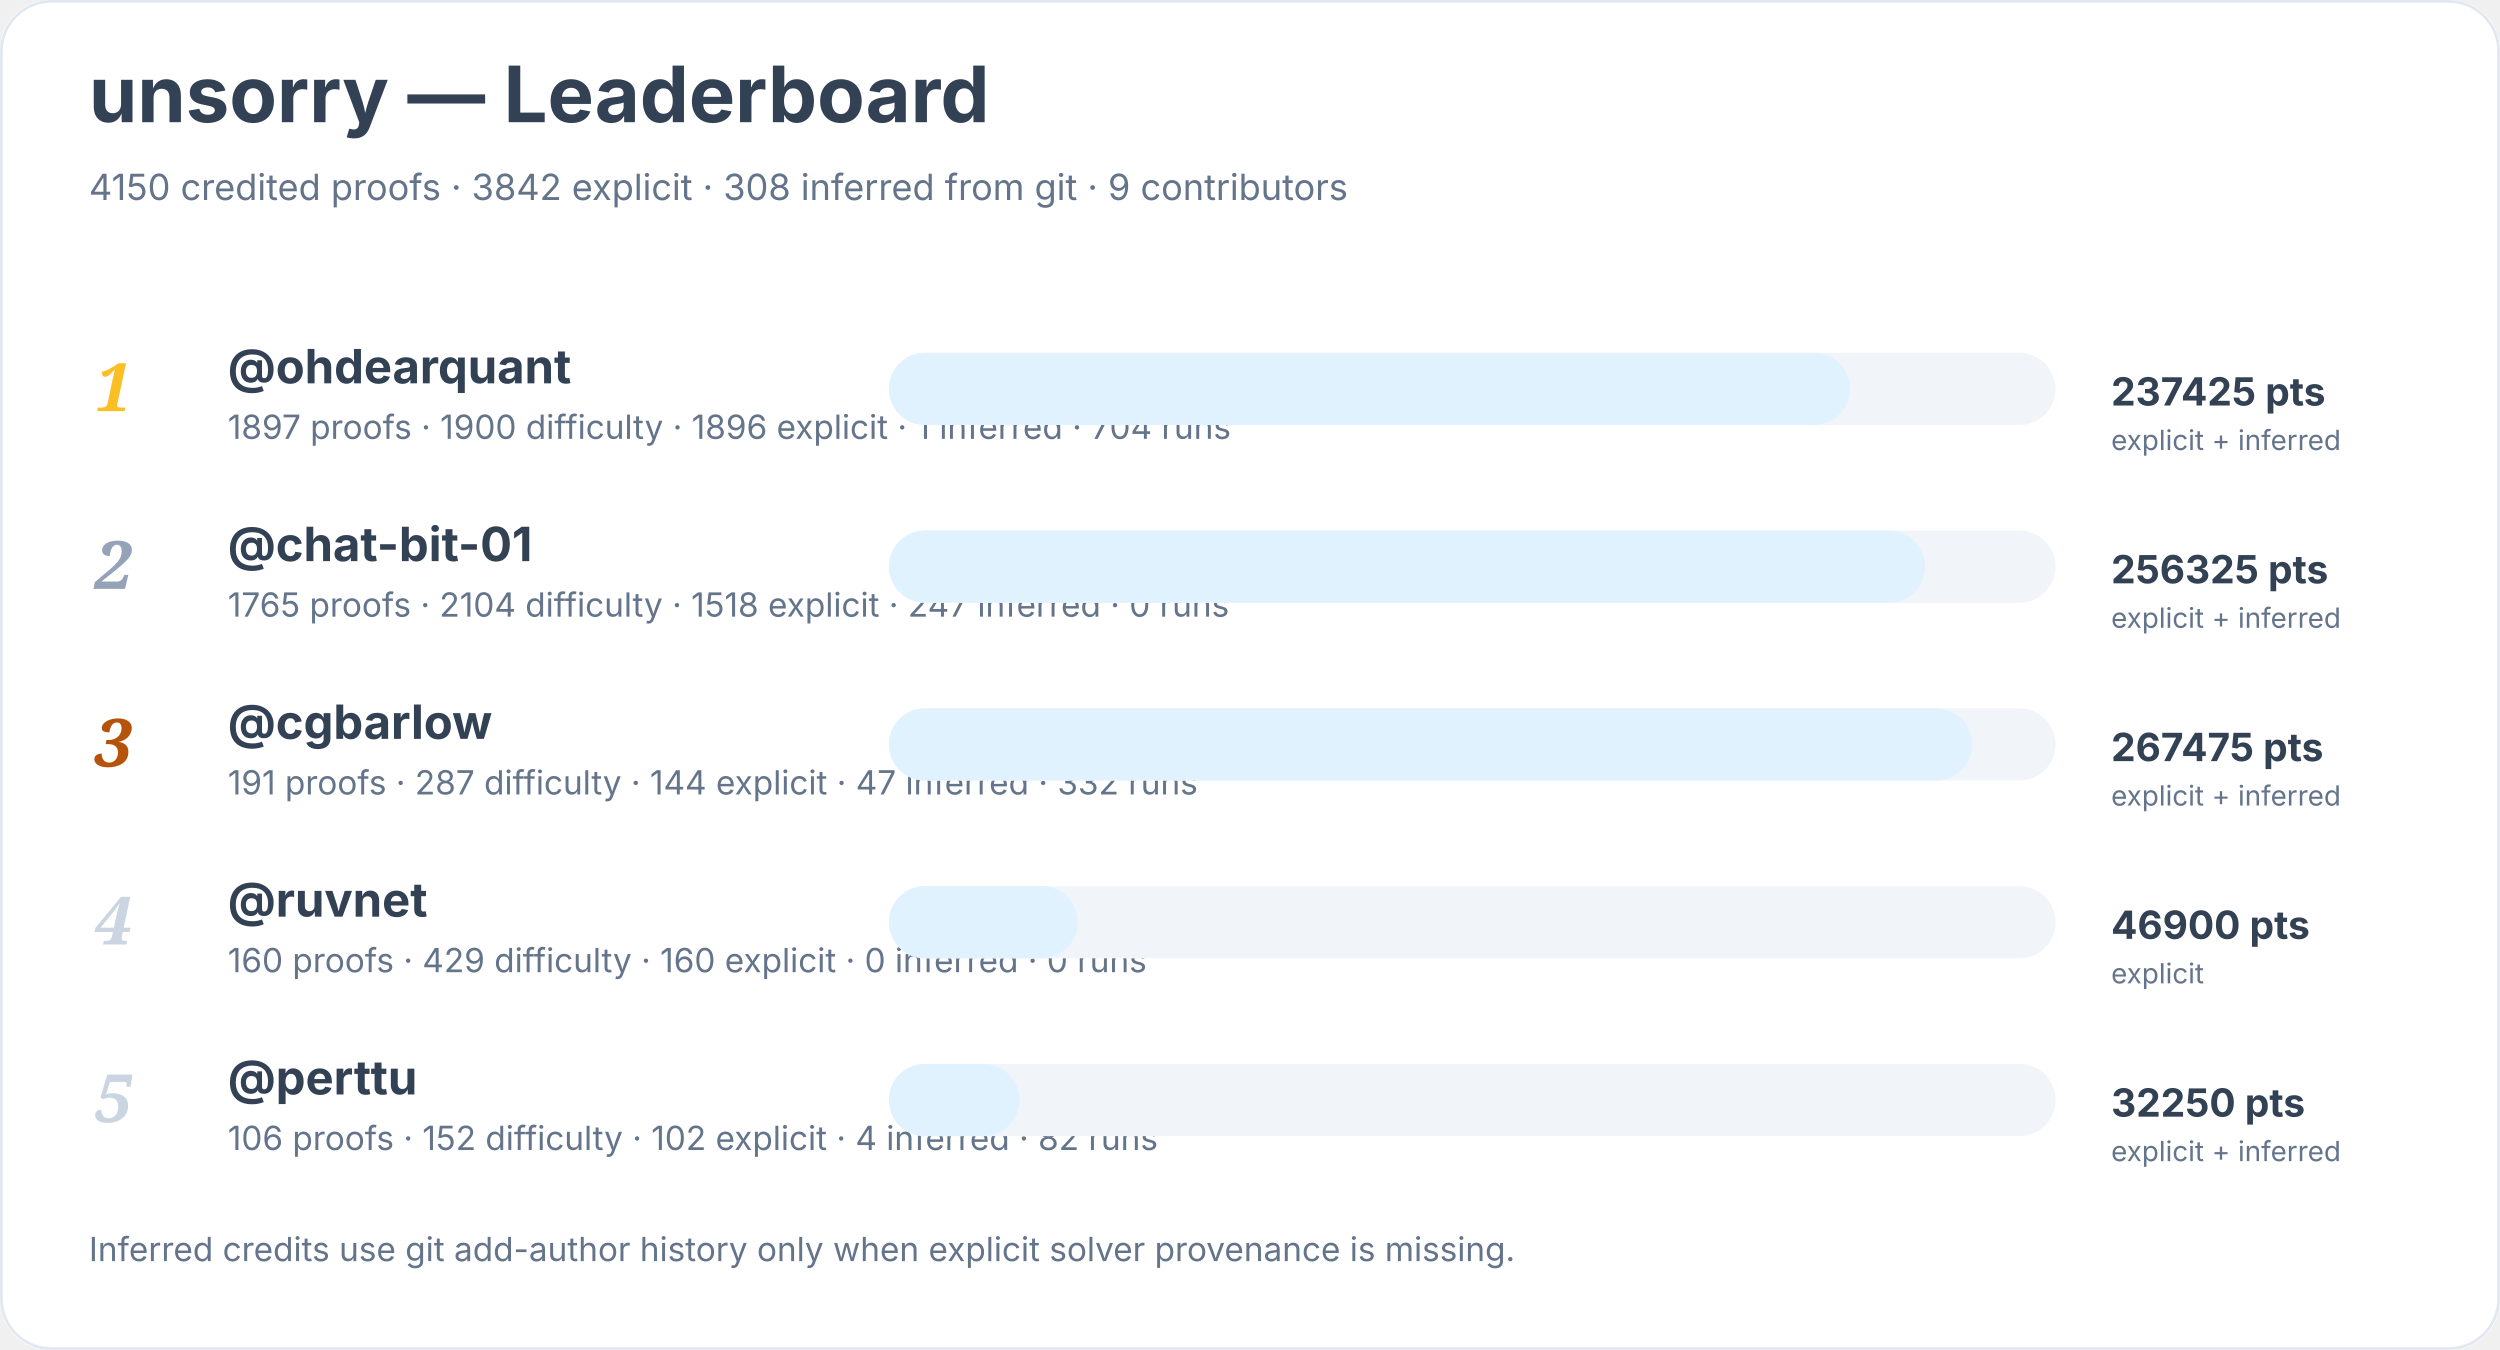
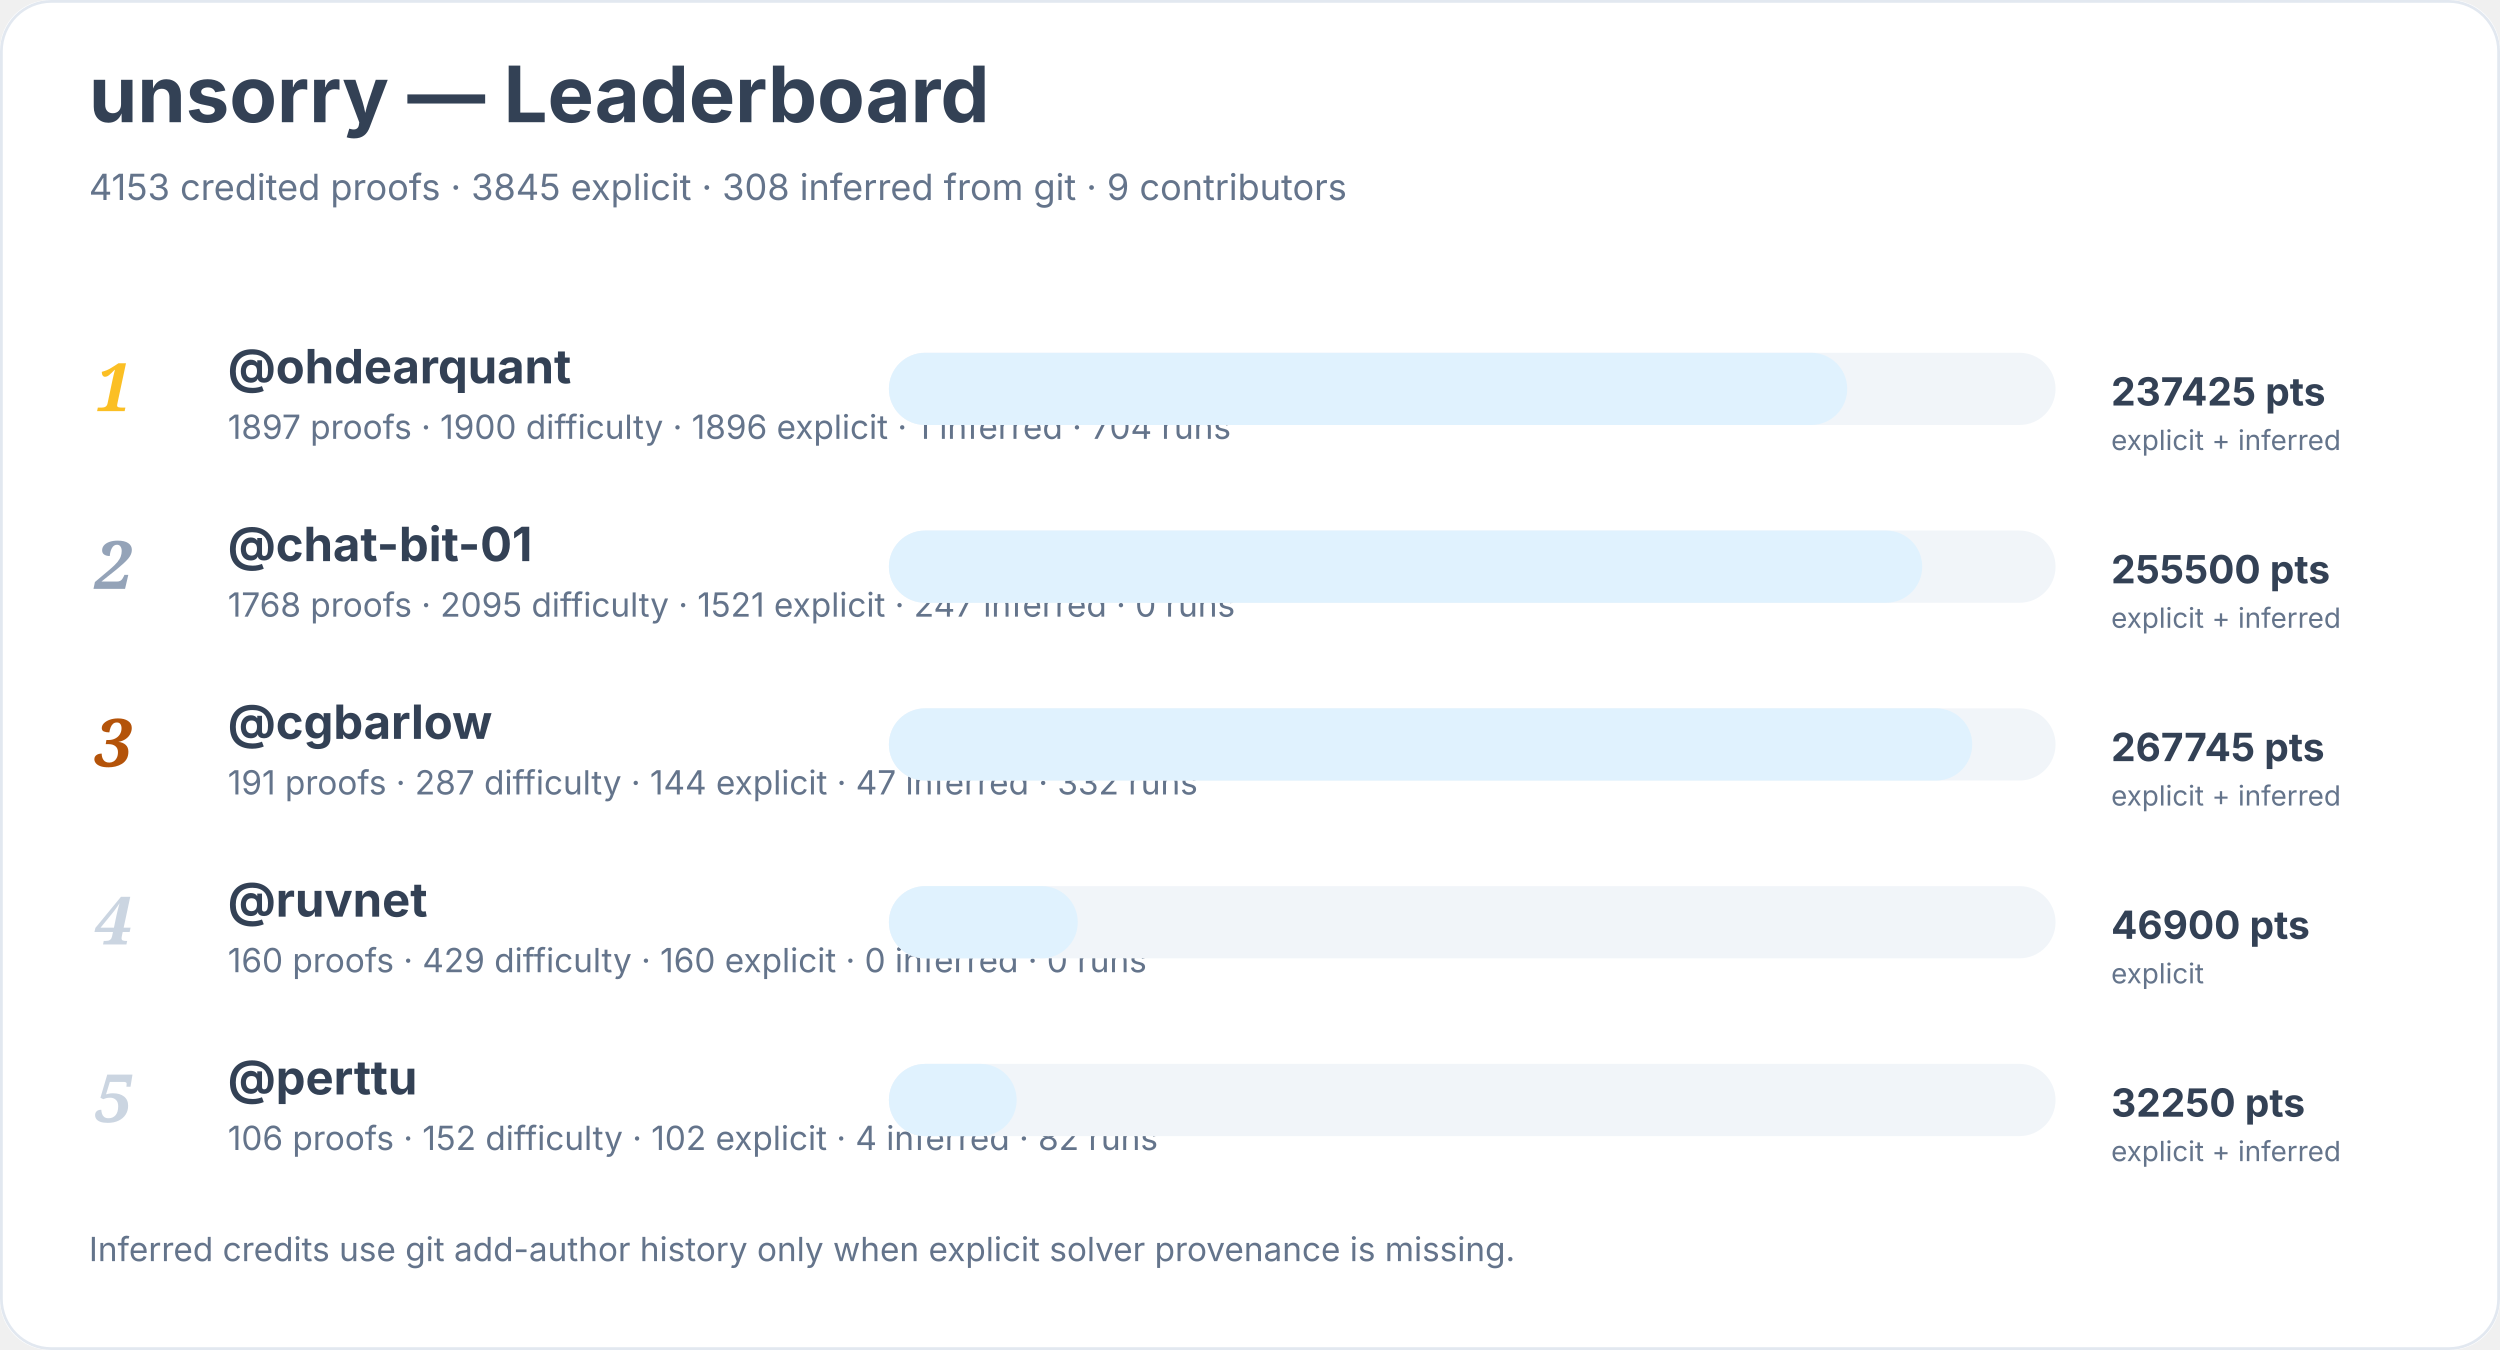
<svg xmlns="http://www.w3.org/2000/svg" width="900" height="486" viewBox="0 0 900 486" role="img" aria-labelledby="title desc">
  <rect width="900" height="100%" rx="18" fill="#ffffff" />
  <rect x="0.5" y="0.5" width="899" height="485" rx="18" fill="none" stroke="#e2e8f0" />
  <text x="32" y="44" font-family="Inter, system-ui, sans-serif" font-size="28" font-weight="700" fill="#334155">unsorry — Leaderboard</text>
-   <text x="32" y="72" font-family="Inter, system-ui, sans-serif" font-size="13" fill="#64748b">4150 credited proofs · 3842 explicit · 308 inferred from git · 9 contributors</text>
+   <text x="32" y="72" font-family="Inter, system-ui, sans-serif" font-size="13" fill="#64748b">4153 credited proofs · 3845 explicit · 308 inferred from git · 9 contributors</text>
  <text x="34" y="148" font-family="Georgia, serif" font-size="24" font-style="italic" font-weight="700" fill="#fbbf24">1</text>
  <a href="https://github.com/ohdearquant">
    <text x="82" y="138" font-family="Inter, system-ui, sans-serif" font-size="17" font-weight="650" fill="#334155">@ohdearquant</text>
  </a>
  <text x="82" y="158" font-family="Inter, system-ui, sans-serif" font-size="12" fill="#64748b">1897 proofs · 1900 difficulty · 1896 explicit · 1 inferred · 704 runs</text>
  <rect x="320" y="127" width="420" height="26" rx="13" fill="#f1f5f9" />
-   <rect x="320" y="127" width="346" height="26" rx="13" fill="#e0f2fe" />
+   <rect x="320" y="127" width="345" height="26" rx="13" fill="#e0f2fe" />
  <text x="760" y="146" font-family="Inter, system-ui, sans-serif" font-size="14" font-weight="700" fill="#334155">237425 pts</text>
  <text x="760" y="162" font-family="Inter, system-ui, sans-serif" font-size="10" fill="#64748b">explicit + inferred</text>
  <text x="34" y="212" font-family="Georgia, serif" font-size="24" font-style="italic" font-weight="700" fill="#94a3b8">2</text>
  <a href="https://github.com/chat-bit-01">
    <text x="82" y="202" font-family="Inter, system-ui, sans-serif" font-size="17" font-weight="650" fill="#334155">@chat-bit-01</text>
  </a>
-   <text x="82" y="222" font-family="Inter, system-ui, sans-serif" font-size="12" fill="#64748b">1765 proofs · 2104 difficulty · 1518 explicit · 247 inferred · 0 runs</text>
+   <text x="82" y="222" font-family="Inter, system-ui, sans-serif" font-size="12" fill="#64748b">1768 proofs · 2095 difficulty · 1521 explicit · 247 inferred · 0 runs</text>
  <rect x="320" y="191" width="420" height="26" rx="13" fill="#f1f5f9" />
-   <rect x="320" y="191" width="373" height="26" rx="13" fill="#e0f2fe" />
-   <text x="760" y="210" font-family="Inter, system-ui, sans-serif" font-size="14" font-weight="700" fill="#334155">256325 pts</text>
+   <rect x="320" y="191" width="372" height="26" rx="13" fill="#e0f2fe" />
+   <text x="760" y="210" font-family="Inter, system-ui, sans-serif" font-size="14" font-weight="700" fill="#334155">255500 pts</text>
  <text x="760" y="226" font-family="Inter, system-ui, sans-serif" font-size="10" fill="#64748b">explicit + inferred</text>
  <text x="34" y="276" font-family="Georgia, serif" font-size="24" font-style="italic" font-weight="700" fill="#b45309">3</text>
  <a href="https://github.com/cgbarlow">
    <text x="82" y="266" font-family="Inter, system-ui, sans-serif" font-size="17" font-weight="650" fill="#334155">@cgbarlow</text>
  </a>
  <text x="82" y="286" font-family="Inter, system-ui, sans-serif" font-size="12" fill="#64748b">191 proofs · 287 difficulty · 144 explicit · 47 inferred · 332 runs</text>
  <rect x="320" y="255" width="420" height="26" rx="13" fill="#f1f5f9" />
  <rect x="320" y="255" width="390" height="26" rx="13" fill="#e0f2fe" />
-   <text x="760" y="274" font-family="Inter, system-ui, sans-serif" font-size="14" font-weight="700" fill="#334155">267475 pts</text>
+   <text x="760" y="274" font-family="Inter, system-ui, sans-serif" font-size="14" font-weight="700" fill="#334155">267745 pts</text>
  <text x="760" y="290" font-family="Inter, system-ui, sans-serif" font-size="10" fill="#64748b">explicit + inferred</text>
  <text x="34" y="340" font-family="Georgia, serif" font-size="24" font-style="italic" font-weight="700" fill="#cbd5e1">4</text>
  <a href="https://github.com/ruvnet">
    <text x="82" y="330" font-family="Inter, system-ui, sans-serif" font-size="17" font-weight="650" fill="#334155">@ruvnet</text>
  </a>
  <text x="82" y="350" font-family="Inter, system-ui, sans-serif" font-size="12" fill="#64748b">160 proofs · 429 difficulty · 160 explicit · 0 inferred · 0 runs</text>
  <rect x="320" y="319" width="420" height="26" rx="13" fill="#f1f5f9" />
  <rect x="320" y="319" width="68" height="26" rx="13" fill="#e0f2fe" />
  <text x="760" y="338" font-family="Inter, system-ui, sans-serif" font-size="14" font-weight="700" fill="#334155">46900 pts</text>
  <text x="760" y="354" font-family="Inter, system-ui, sans-serif" font-size="10" fill="#64748b">explicit</text>
  <text x="34" y="404" font-family="Georgia, serif" font-size="24" font-style="italic" font-weight="700" fill="#cbd5e1">5</text>
  <a href="https://github.com/perttu">
    <text x="82" y="394" font-family="Inter, system-ui, sans-serif" font-size="17" font-weight="650" fill="#334155">@perttu</text>
  </a>
  <text x="82" y="414" font-family="Inter, system-ui, sans-serif" font-size="12" fill="#64748b">106 proofs · 152 difficulty · 102 explicit · 4 inferred · 82 runs</text>
  <rect x="320" y="383" width="420" height="26" rx="13" fill="#f1f5f9" />
-   <rect x="320" y="383" width="47" height="26" rx="13" fill="#e0f2fe" />
+   <rect x="320" y="383" width="46" height="26" rx="13" fill="#e0f2fe" />
  <text x="760" y="402" font-family="Inter, system-ui, sans-serif" font-size="14" font-weight="700" fill="#334155">32250 pts</text>
  <text x="760" y="418" font-family="Inter, system-ui, sans-serif" font-size="10" fill="#64748b">explicit + inferred</text>
  <text x="32" y="454" font-family="Inter, system-ui, sans-serif" font-size="12" fill="#64748b">Inferred credits use git add-author history only when explicit solver provenance is missing.</text>
</svg>
